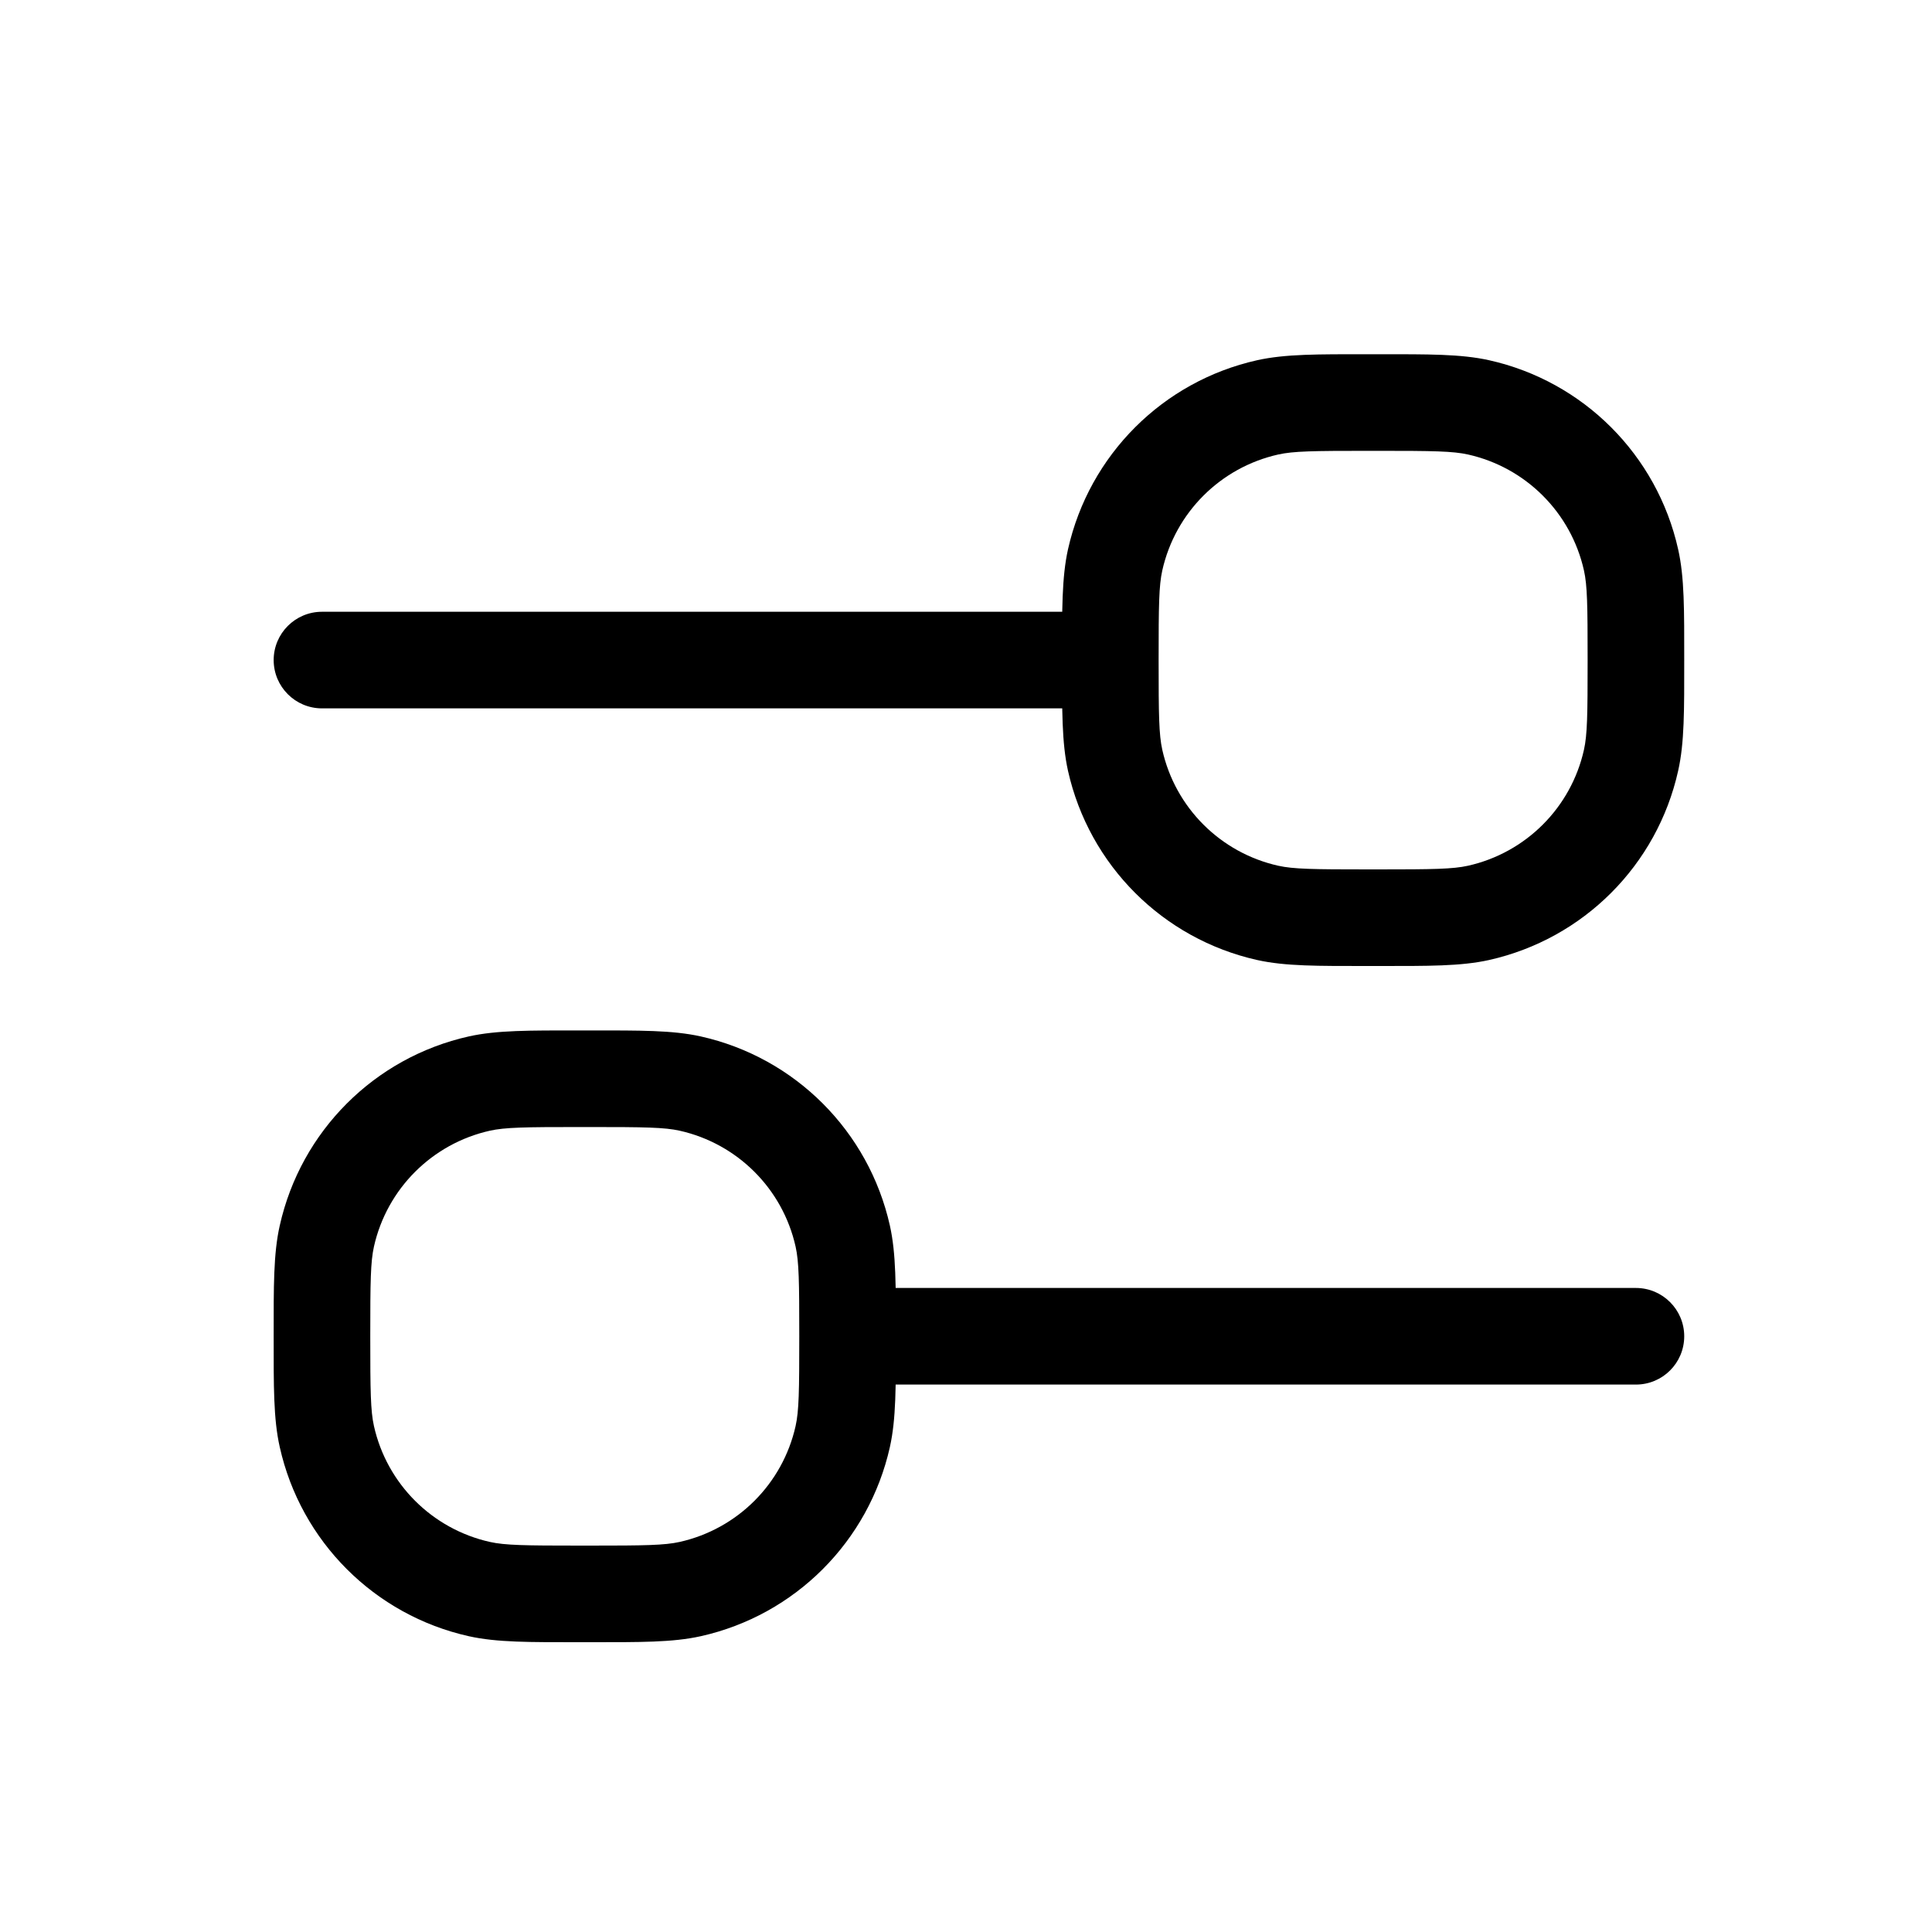
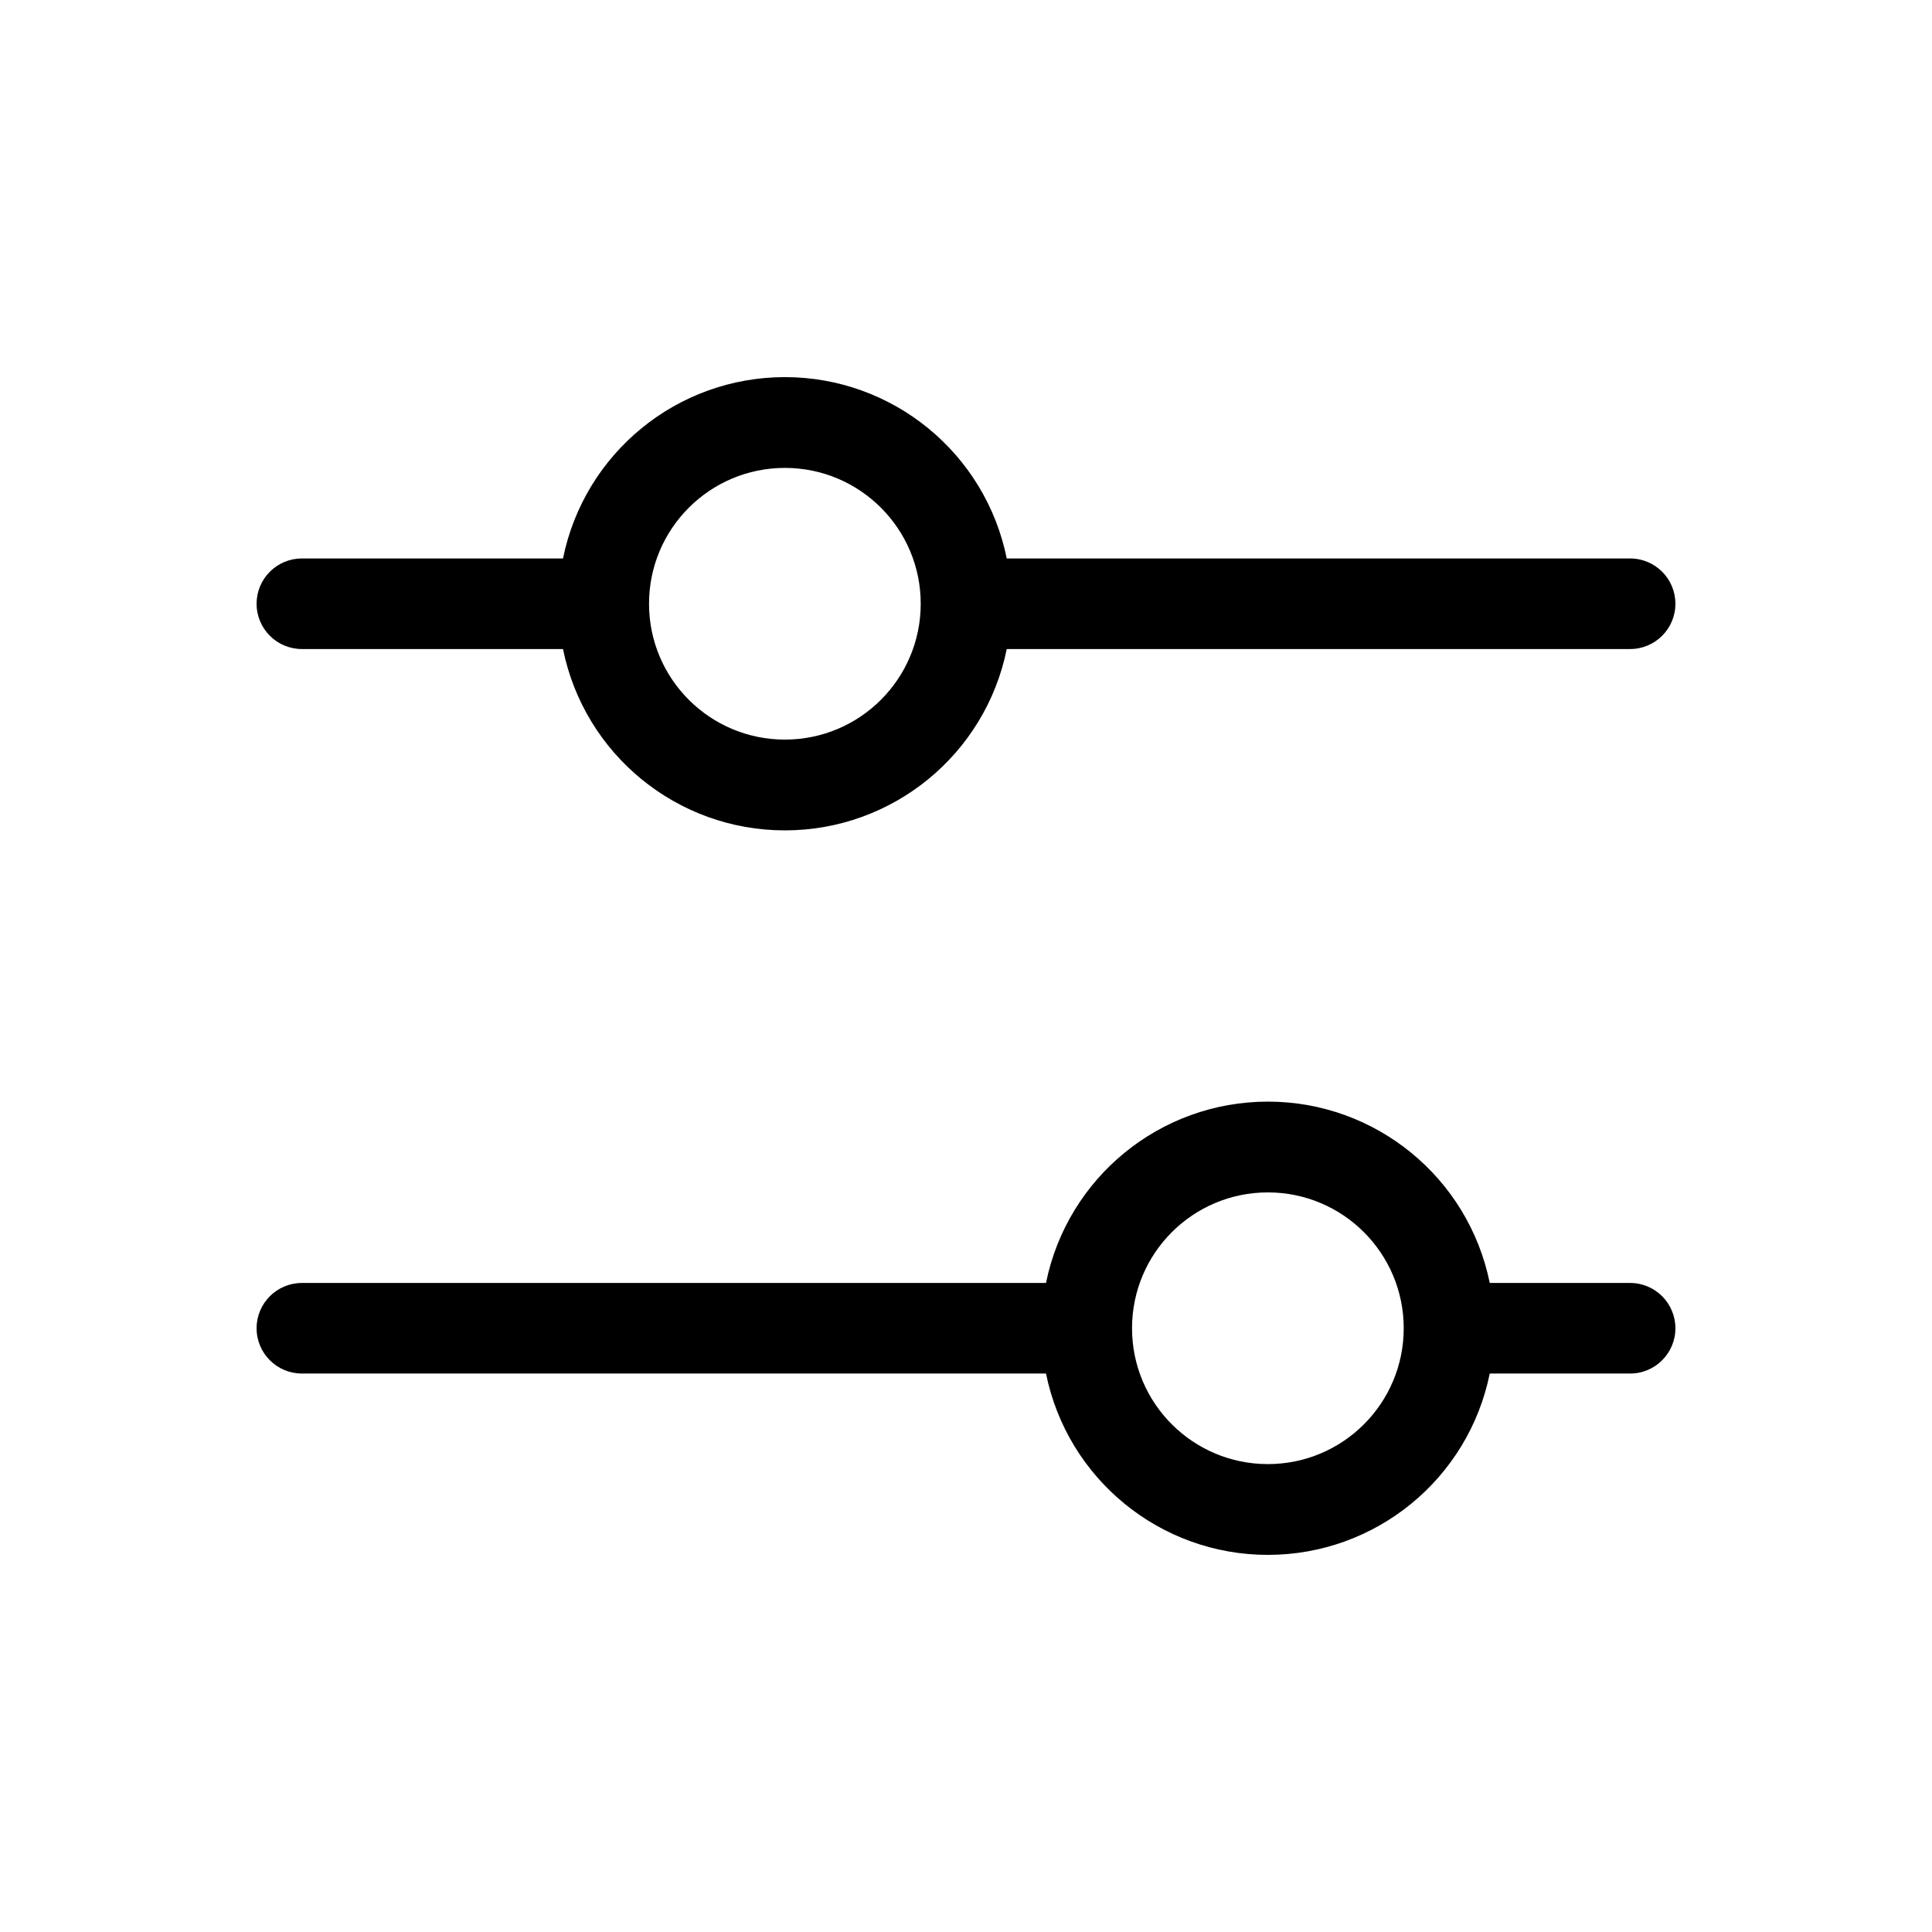
- <svg xmlns="http://www.w3.org/2000/svg" viewBox="0 0 20 20" fill="none">
-   <g id="Settings icon">
-     <path id="Icon" d="M3.333 6.333C3.057 6.333 2.833 6.557 2.833 6.833C2.833 7.109 3.057 7.333 3.333 7.333V6.833V6.333ZM13.123 9.45L13.014 9.938L13.123 9.45ZM11.544 7.871L11.056 7.98L11.544 7.871ZM16.885 7.871L17.372 7.98L16.885 7.871ZM15.306 9.45L15.415 9.938L15.306 9.45ZM15.306 4.217L15.415 3.729L15.306 4.217ZM16.885 5.796L17.372 5.686L16.885 5.796ZM13.123 4.217L13.014 3.729L13.123 4.217ZM11.544 5.796L11.056 5.686L11.544 5.796ZM16.935 14.333C17.211 14.333 17.435 14.11 17.435 13.833C17.435 13.557 17.211 13.333 16.935 13.333V13.833V14.333ZM7.145 16.45L7.254 16.938L7.145 16.45ZM8.724 14.871L9.212 14.98L8.724 14.871ZM3.384 14.871L2.896 14.98L3.384 14.871ZM4.962 16.45L4.853 16.938L4.962 16.45ZM4.962 11.217L4.853 10.729L4.962 11.217ZM3.384 12.796L2.896 12.687L3.384 12.796ZM7.145 11.217L7.254 10.729L7.145 11.217ZM8.724 12.796L9.212 12.687L8.724 12.796ZM3.333 6.833V7.333H11.778V6.833V6.333H3.333V6.833ZM14.161 4.167V4.667H14.268V4.167V3.667H14.161V4.167ZM14.268 9.5V9H14.161V9.5V10H14.268V9.5ZM14.161 9.5V9C13.592 9 13.389 8.997 13.232 8.962L13.123 9.45L13.014 9.938C13.306 10.003 13.646 10 14.161 10V9.5ZM11.494 6.833H10.994C10.994 7.349 10.991 7.688 11.056 7.98L11.544 7.871L12.032 7.762C11.997 7.605 11.994 7.402 11.994 6.833H11.494ZM13.123 9.45L13.232 8.962C12.634 8.828 12.166 8.361 12.032 7.762L11.544 7.871L11.056 7.98C11.275 8.957 12.037 9.719 13.014 9.938L13.123 9.45ZM16.935 6.833H16.435C16.435 7.402 16.432 7.605 16.397 7.762L16.885 7.871L17.372 7.98C17.438 7.688 17.435 7.349 17.435 6.833H16.935ZM14.268 9.5V10C14.783 10 15.123 10.003 15.415 9.938L15.306 9.45L15.197 8.962C15.04 8.997 14.837 9 14.268 9V9.5ZM16.885 7.871L16.397 7.762C16.263 8.361 15.795 8.828 15.197 8.962L15.306 9.45L15.415 9.938C16.392 9.719 17.154 8.957 17.372 7.98L16.885 7.871ZM14.268 4.167V4.667C14.837 4.667 15.04 4.67 15.197 4.705L15.306 4.217L15.415 3.729C15.123 3.664 14.783 3.667 14.268 3.667V4.167ZM16.935 6.833H17.435C17.435 6.318 17.438 5.978 17.372 5.686L16.885 5.796L16.397 5.905C16.432 6.062 16.435 6.264 16.435 6.833H16.935ZM15.306 4.217L15.197 4.705C15.795 4.839 16.263 5.306 16.397 5.905L16.885 5.796L17.372 5.686C17.154 4.71 16.392 3.947 15.415 3.729L15.306 4.217ZM14.161 4.167V3.667C13.646 3.667 13.306 3.664 13.014 3.729L13.123 4.217L13.232 4.705C13.389 4.67 13.592 4.667 14.161 4.667V4.167ZM11.494 6.833H11.994C11.994 6.264 11.997 6.062 12.032 5.905L11.544 5.796L11.056 5.686C10.991 5.978 10.994 6.318 10.994 6.833H11.494ZM13.123 4.217L13.014 3.729C12.037 3.947 11.275 4.71 11.056 5.686L11.544 5.796L12.032 5.905C12.166 5.306 12.634 4.839 13.232 4.705L13.123 4.217ZM6.107 11.167V10.667H6V11.167V11.667H6.107V11.167ZM6 16.5V17H6.107V16.5V16H6V16.5ZM6.107 16.5V17C6.623 17 6.962 17.003 7.254 16.938L7.145 16.45L7.036 15.962C6.879 15.997 6.676 16 6.107 16V16.5ZM8.774 13.833H8.274C8.274 14.402 8.271 14.605 8.236 14.762L8.724 14.871L9.212 14.98C9.277 14.688 9.274 14.349 9.274 13.833H8.774ZM7.145 16.45L7.254 16.938C8.231 16.72 8.993 15.957 9.212 14.98L8.724 14.871L8.236 14.762C8.102 15.361 7.634 15.828 7.036 15.962L7.145 16.45ZM3.333 13.833H2.833C2.833 14.349 2.83 14.688 2.896 14.98L3.384 14.871L3.871 14.762C3.836 14.605 3.833 14.402 3.833 13.833H3.333ZM6 16.5V16C5.431 16 5.228 15.997 5.071 15.962L4.962 16.45L4.853 16.938C5.145 17.003 5.485 17 6 17V16.5ZM3.384 14.871L2.896 14.98C3.114 15.957 3.877 16.72 4.853 16.938L4.962 16.45L5.071 15.962C4.473 15.828 4.005 15.361 3.871 14.762L3.384 14.871ZM6 11.167V10.667C5.485 10.667 5.145 10.664 4.853 10.729L4.962 11.217L5.071 11.705C5.228 11.67 5.431 11.667 6 11.667V11.167ZM3.333 13.833H3.833C3.833 13.264 3.836 13.062 3.871 12.905L3.384 12.796L2.896 12.687C2.83 12.978 2.833 13.318 2.833 13.833H3.333ZM4.962 11.217L4.853 10.729C3.877 10.947 3.114 11.71 2.896 12.687L3.384 12.796L3.871 12.905C4.005 12.306 4.473 11.839 5.071 11.705L4.962 11.217ZM6.107 11.167V11.667C6.676 11.667 6.879 11.67 7.036 11.705L7.145 11.217L7.254 10.729C6.962 10.664 6.623 10.667 6.107 10.667V11.167ZM8.774 13.833H9.274C9.274 13.318 9.277 12.978 9.212 12.687L8.724 12.796L8.236 12.905C8.271 13.062 8.274 13.264 8.274 13.833H8.774ZM7.145 11.217L7.036 11.705C7.634 11.839 8.102 12.306 8.236 12.905L8.724 12.796L9.212 12.687C8.993 11.71 8.231 10.947 7.254 10.729L7.145 11.217ZM16.935 13.833V13.333H8.379V13.833V14.333H16.935V13.833Z" fill="currentColor" />
-   </g>
+ <svg xmlns="http://www.w3.org/2000/svg" width="24" height="24" viewBox="0 0 256 256" fill="currentColor">
+   <path d="M40,86H74.6a30,30,0,0,0,58.8,0H216a6,6,0,0,0,0-12H133.4a30,30,0,0,0-58.8,0H40a6,6,0,0,0,0,12Zm64-24A18,18,0,1,1,86,80,18,18,0,0,1,104,62ZM216,170H197.4a30,30,0,0,0-58.8,0H40a6,6,0,0,0,0,12h98.6a30,30,0,0,0,58.8,0H216a6,6,0,0,0,0-12Zm-48,24a18,18,0,1,1,18-18A18,18,0,0,1,168,194Z" />
</svg>
